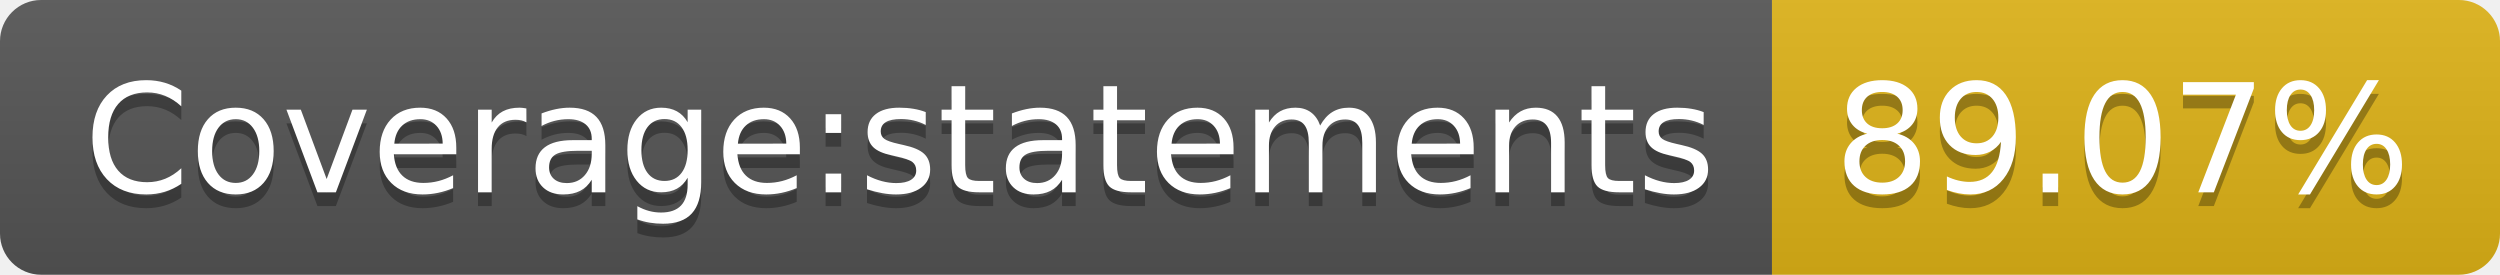
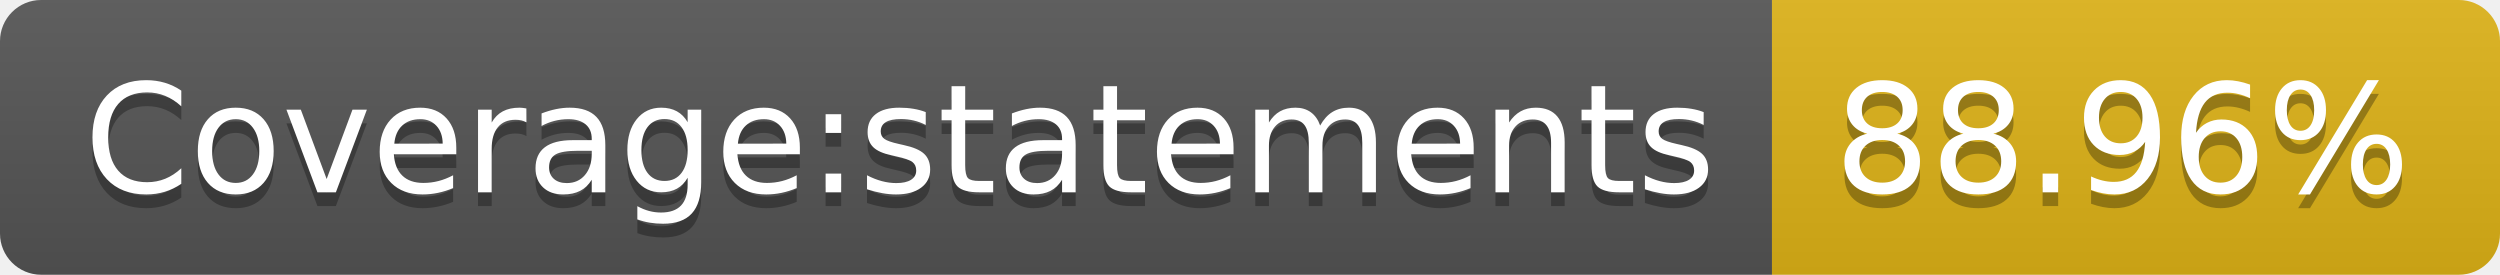
- <svg xmlns="http://www.w3.org/2000/svg" width="182" height="20" role="img" aria-label="Coverage:statements: 89.07%">
+ <svg xmlns="http://www.w3.org/2000/svg" width="182" height="20" role="img" aria-label="Coverage:statements: 88.96%">
  <linearGradient id="s" x2="0" y2="100%">
    <stop offset="0" stop-color="#bbb" stop-opacity=".1" />
    <stop offset="1" stop-opacity=".1" />
  </linearGradient>
  <clipPath id="r">
    <rect width="182" height="20" rx="3" fill="#fff" />
  </clipPath>
  <g clip-path="url(#r)">
    <rect width="129" height="20" fill="#555" />
    <rect x="129" width="53" height="20" fill="#dfb317" />
    <rect width="182" height="20" fill="url(#s)" />
  </g>
  <g fill="#fff" text-anchor="middle" font-family="Verdana,Geneva,DejaVu Sans,sans-serif" text-rendering="geometricPrecision" font-size="110">
    <text aria-hidden="true" x="655" y="150" fill="#010101" fill-opacity=".3" transform="scale(.1)" textLength="1190">Coverage:statements</text>
    <text x="655" y="140" transform="scale(.1)" fill="#fff" textLength="1190">Coverage:statements</text>
-     <text aria-hidden="true" x="1545" y="150" fill="#010101" fill-opacity=".3" transform="scale(.1)" textLength="430">89.07%</text>
-     <text x="1545" y="140" transform="scale(.1)" fill="#fff" textLength="430">89.07%</text>
+     <text aria-hidden="true" x="1545" y="150" fill="#010101" fill-opacity=".3" transform="scale(.1)" textLength="430">88.96%</text>
+     <text x="1545" y="140" transform="scale(.1)" fill="#fff" textLength="430">88.96%</text>
  </g>
</svg>
